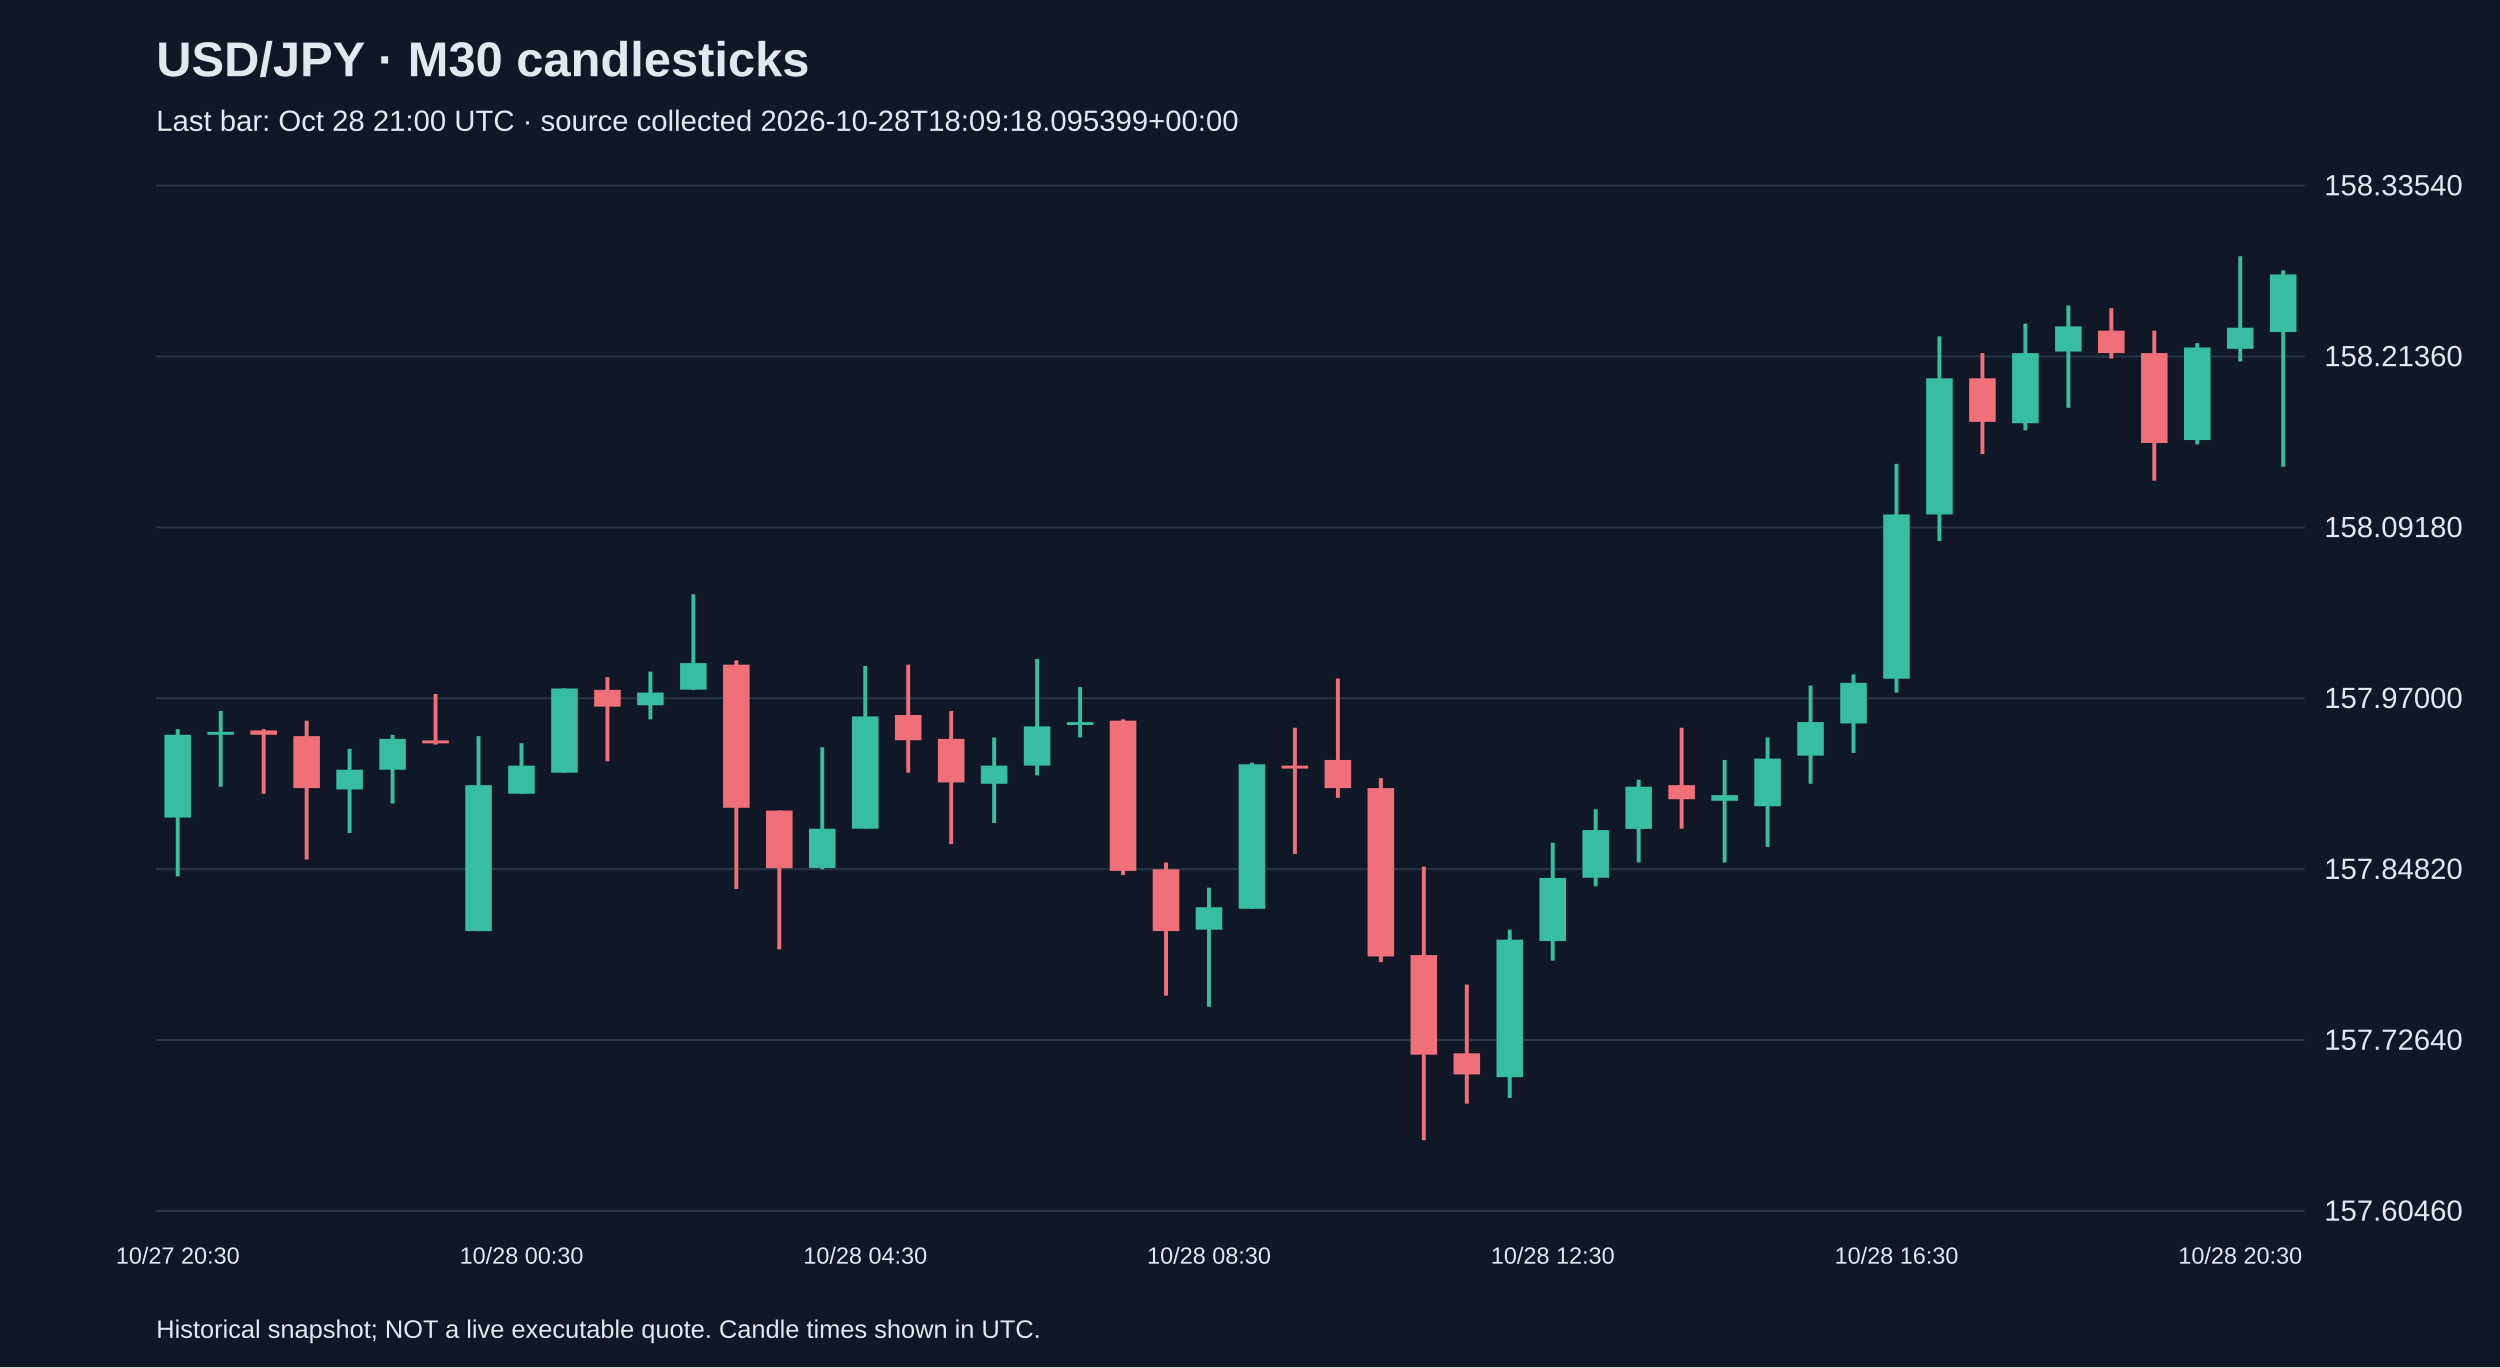
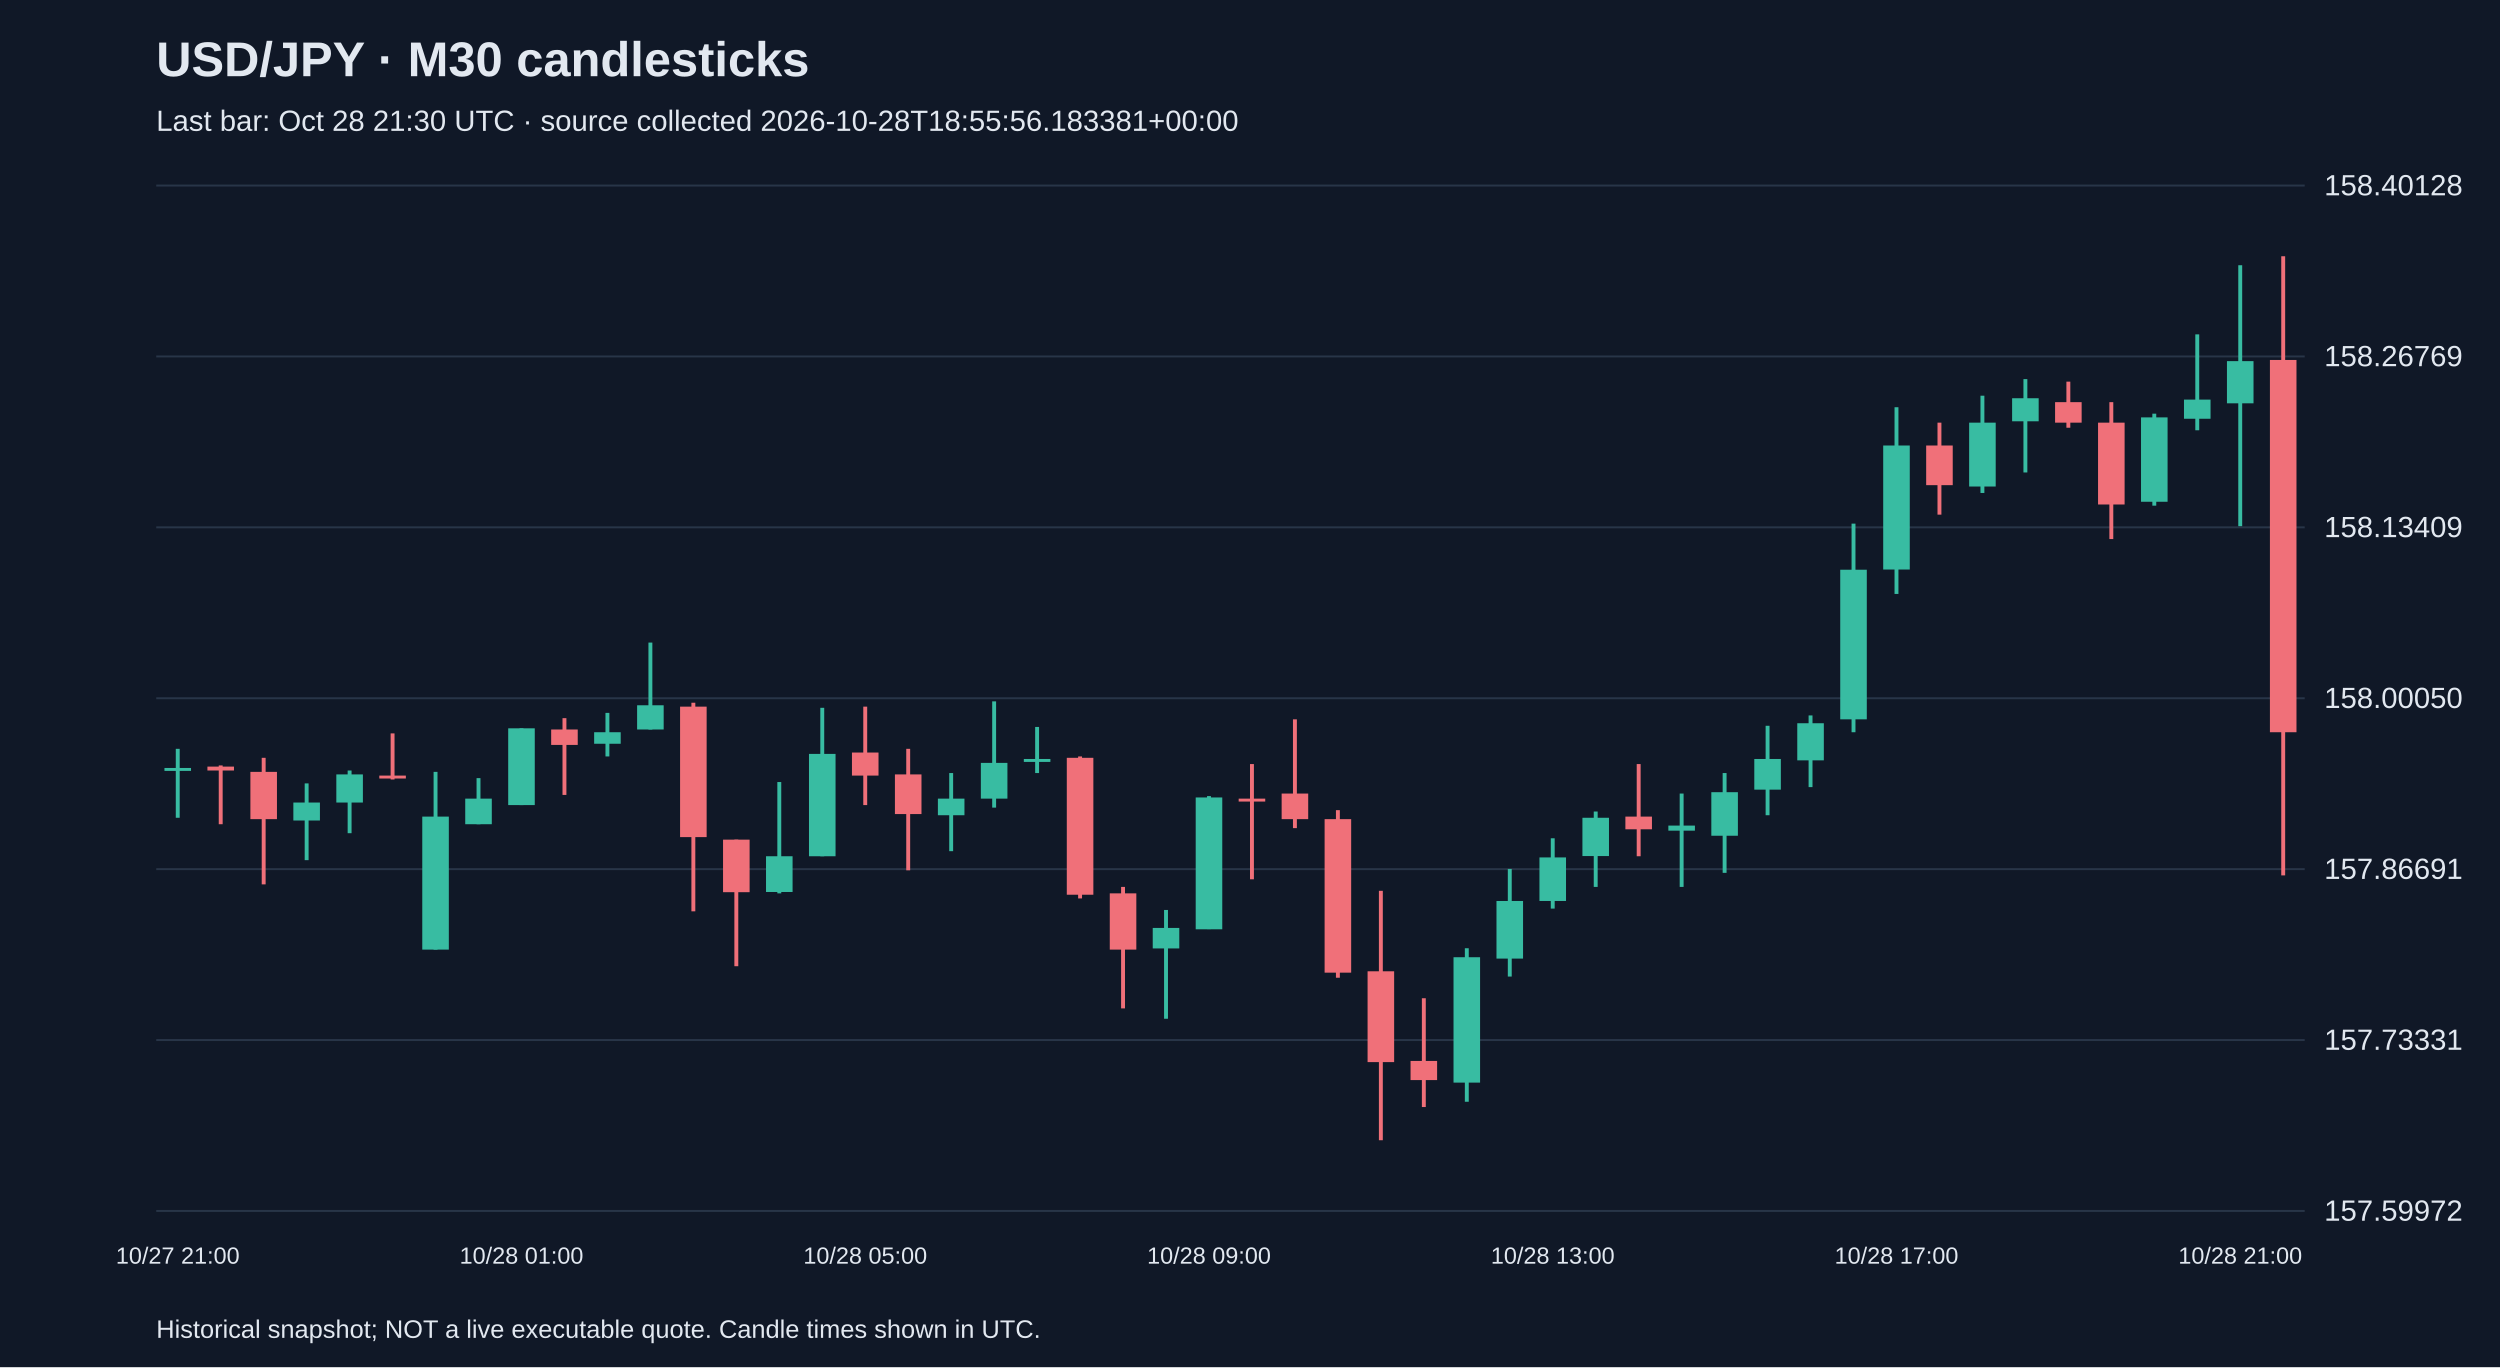
<svg xmlns="http://www.w3.org/2000/svg" viewBox="0 0 1280 700">
  <rect width="100%" height="100%" fill="#101827" />
  <style>text{font-family:Arial,sans-serif;fill:#e2e8f0}</style>
  <text x="80" y="39" font-size="25" font-weight="bold">USD/JPY · M30 candlesticks</text>
-   <text x="80" y="67" font-size="15" fill="#a6b1c5">Last bar: Oct 28 21:00 UTC · source collected 2026-10-28T18:09:18.095399+00:00</text>
+   <text x="80" y="67" font-size="15" fill="#a6b1c5">Last bar: Oct 28 21:30 UTC · source collected 2026-10-28T18:55:56.183381+00:00</text>
  <line x1="80" y1="620.0" x2="1180" y2="620.0" stroke="#283548" />
-   <text x="1190" y="625.0" font-size="15">157.60460</text>
+   <text x="1190" y="625.0" font-size="15">157.59972</text>
  <line x1="80" y1="532.5" x2="1180" y2="532.5" stroke="#283548" />
-   <text x="1190" y="537.5" font-size="15">157.72640</text>
+   <text x="1190" y="537.5" font-size="15">157.73331</text>
  <line x1="80" y1="445.0" x2="1180" y2="445.0" stroke="#283548" />
-   <text x="1190" y="450.0" font-size="15">157.84820</text>
+   <text x="1190" y="450.0" font-size="15">157.86691</text>
  <line x1="80" y1="357.5" x2="1180" y2="357.5" stroke="#283548" />
-   <text x="1190" y="362.5" font-size="15">157.97000</text>
+   <text x="1190" y="362.5" font-size="15">158.00050</text>
  <line x1="80" y1="270.0" x2="1180" y2="270.0" stroke="#283548" />
-   <text x="1190" y="275.0" font-size="15">158.09180</text>
+   <text x="1190" y="275.0" font-size="15">158.13409</text>
  <line x1="80" y1="182.5" x2="1180" y2="182.5" stroke="#283548" />
-   <text x="1190" y="187.5" font-size="15">158.21360</text>
+   <text x="1190" y="187.5" font-size="15">158.26769</text>
  <line x1="80" y1="95.0" x2="1180" y2="95.0" stroke="#283548" />
-   <text x="1190" y="100.0" font-size="15">158.33540</text>
-   <line x1="91.0" y1="373.3" x2="91.0" y2="448.7" stroke="#38bca2" stroke-width="2" />
-   <rect x="84.2" y="376.2" width="13.6" height="42.4" fill="#38bca2" />
-   <text x="91.0" y="647" text-anchor="middle" font-size="12">10/27 20:30</text>
-   <line x1="113.0" y1="364.0" x2="113.0" y2="402.8" stroke="#38bca2" stroke-width="2" />
-   <rect x="106.2" y="374.7" width="13.6" height="1.5" fill="#38bca2" />
-   <line x1="135.0" y1="373.3" x2="135.0" y2="406.4" stroke="#f07079" stroke-width="2" />
-   <rect x="128.2" y="374.0" width="13.6" height="2.2" fill="#f07079" />
-   <line x1="157.0" y1="369.0" x2="157.0" y2="440.1" stroke="#f07079" stroke-width="2" />
-   <rect x="150.2" y="376.9" width="13.6" height="26.6" fill="#f07079" />
-   <line x1="179.0" y1="383.4" x2="179.0" y2="426.5" stroke="#38bca2" stroke-width="2" />
-   <rect x="172.2" y="394.1" width="13.6" height="10.1" fill="#38bca2" />
-   <line x1="201.0" y1="376.2" x2="201.0" y2="411.4" stroke="#38bca2" stroke-width="2" />
-   <rect x="194.2" y="378.3" width="13.6" height="15.8" fill="#38bca2" />
-   <line x1="223.0" y1="355.3" x2="223.0" y2="381.2" stroke="#f07079" stroke-width="2" />
-   <rect x="216.2" y="379.1" width="13.6" height="1.5" fill="#f07079" />
-   <line x1="245.0" y1="376.9" x2="245.0" y2="476.8" stroke="#38bca2" stroke-width="2" />
-   <rect x="238.2" y="402.0" width="13.6" height="74.7" fill="#38bca2" />
-   <line x1="267.0" y1="380.5" x2="267.0" y2="406.4" stroke="#38bca2" stroke-width="2" />
-   <rect x="260.2" y="392.0" width="13.6" height="14.4" fill="#38bca2" />
-   <text x="267.0" y="647" text-anchor="middle" font-size="12">10/28 00:30</text>
-   <line x1="289.0" y1="352.5" x2="289.0" y2="395.6" stroke="#38bca2" stroke-width="2" />
-   <rect x="282.2" y="352.5" width="13.6" height="43.1" fill="#38bca2" />
-   <line x1="311.0" y1="346.7" x2="311.0" y2="389.8" stroke="#f07079" stroke-width="2" />
-   <rect x="304.2" y="353.2" width="13.6" height="8.6" fill="#f07079" />
-   <line x1="333.0" y1="343.9" x2="333.0" y2="368.3" stroke="#38bca2" stroke-width="2" />
-   <rect x="326.2" y="354.6" width="13.6" height="6.5" fill="#38bca2" />
-   <line x1="355.0" y1="304.3" x2="355.0" y2="353.2" stroke="#38bca2" stroke-width="2" />
-   <rect x="348.2" y="339.5" width="13.6" height="13.6" fill="#38bca2" />
-   <line x1="377.0" y1="338.1" x2="377.0" y2="455.2" stroke="#f07079" stroke-width="2" />
-   <rect x="370.2" y="340.3" width="13.6" height="73.3" fill="#f07079" />
-   <line x1="399.0" y1="415.0" x2="399.0" y2="486.1" stroke="#f07079" stroke-width="2" />
-   <rect x="392.2" y="415.0" width="13.6" height="29.5" fill="#f07079" />
-   <line x1="421.0" y1="382.6" x2="421.0" y2="445.1" stroke="#38bca2" stroke-width="2" />
-   <rect x="414.2" y="424.3" width="13.6" height="20.1" fill="#38bca2" />
-   <line x1="443.0" y1="341.0" x2="443.0" y2="424.3" stroke="#38bca2" stroke-width="2" />
-   <rect x="436.2" y="366.8" width="13.6" height="57.5" fill="#38bca2" />
-   <text x="443.0" y="647" text-anchor="middle" font-size="12">10/28 04:30</text>
-   <line x1="465.0" y1="340.3" x2="465.0" y2="395.6" stroke="#f07079" stroke-width="2" />
-   <rect x="458.2" y="366.1" width="13.6" height="12.9" fill="#f07079" />
-   <line x1="487.0" y1="364.0" x2="487.0" y2="432.2" stroke="#f07079" stroke-width="2" />
-   <rect x="480.2" y="378.3" width="13.6" height="22.3" fill="#f07079" />
-   <line x1="509.0" y1="377.6" x2="509.0" y2="421.4" stroke="#38bca2" stroke-width="2" />
-   <rect x="502.2" y="392.0" width="13.6" height="9.3" fill="#38bca2" />
-   <line x1="531.0" y1="337.4" x2="531.0" y2="397.0" stroke="#38bca2" stroke-width="2" />
-   <rect x="524.2" y="371.9" width="13.6" height="20.1" fill="#38bca2" />
-   <line x1="553.0" y1="351.8" x2="553.0" y2="377.6" stroke="#38bca2" stroke-width="2" />
-   <rect x="546.2" y="369.7" width="13.6" height="1.5" fill="#38bca2" />
-   <line x1="575.0" y1="368.3" x2="575.0" y2="448.0" stroke="#f07079" stroke-width="2" />
-   <rect x="568.2" y="369.0" width="13.6" height="76.9" fill="#f07079" />
-   <line x1="597.0" y1="441.6" x2="597.0" y2="509.8" stroke="#f07079" stroke-width="2" />
-   <rect x="590.2" y="445.1" width="13.6" height="31.6" fill="#f07079" />
-   <line x1="619.0" y1="454.5" x2="619.0" y2="515.5" stroke="#38bca2" stroke-width="2" />
-   <rect x="612.2" y="464.5" width="13.6" height="11.5" fill="#38bca2" />
-   <text x="619.0" y="647" text-anchor="middle" font-size="12">10/28 08:30</text>
-   <line x1="641.0" y1="390.5" x2="641.0" y2="465.3" stroke="#38bca2" stroke-width="2" />
-   <rect x="634.2" y="391.3" width="13.6" height="74.0" fill="#38bca2" />
-   <line x1="663.0" y1="372.6" x2="663.0" y2="437.2" stroke="#f07079" stroke-width="2" />
-   <rect x="656.2" y="392.0" width="13.6" height="1.5" fill="#f07079" />
-   <line x1="685.0" y1="347.4" x2="685.0" y2="408.5" stroke="#f07079" stroke-width="2" />
-   <rect x="678.2" y="389.1" width="13.6" height="14.4" fill="#f07079" />
-   <line x1="707.0" y1="398.4" x2="707.0" y2="492.6" stroke="#f07079" stroke-width="2" />
-   <rect x="700.2" y="403.5" width="13.6" height="86.2" fill="#f07079" />
-   <line x1="729.0" y1="443.7" x2="729.0" y2="583.8" stroke="#f07079" stroke-width="2" />
-   <rect x="722.2" y="489.0" width="13.6" height="51.0" fill="#f07079" />
-   <line x1="751.0" y1="504.1" x2="751.0" y2="565.1" stroke="#f07079" stroke-width="2" />
-   <rect x="744.2" y="539.3" width="13.6" height="10.8" fill="#f07079" />
-   <line x1="773.0" y1="476.0" x2="773.0" y2="562.2" stroke="#38bca2" stroke-width="2" />
-   <rect x="766.2" y="481.1" width="13.6" height="70.4" fill="#38bca2" />
-   <line x1="795.0" y1="431.5" x2="795.0" y2="491.8" stroke="#38bca2" stroke-width="2" />
-   <rect x="788.2" y="449.5" width="13.6" height="32.3" fill="#38bca2" />
-   <text x="795.0" y="647" text-anchor="middle" font-size="12">10/28 12:30</text>
-   <line x1="817.0" y1="414.3" x2="817.0" y2="453.8" stroke="#38bca2" stroke-width="2" />
-   <rect x="810.2" y="425.0" width="13.6" height="24.4" fill="#38bca2" />
-   <line x1="839.0" y1="399.2" x2="839.0" y2="441.6" stroke="#38bca2" stroke-width="2" />
-   <rect x="832.2" y="402.8" width="13.6" height="21.6" fill="#38bca2" />
-   <line x1="861.0" y1="372.6" x2="861.0" y2="424.3" stroke="#f07079" stroke-width="2" />
-   <rect x="854.2" y="402.0" width="13.6" height="7.2" fill="#f07079" />
-   <line x1="883.0" y1="389.1" x2="883.0" y2="441.6" stroke="#38bca2" stroke-width="2" />
-   <rect x="876.2" y="407.1" width="13.6" height="2.9" fill="#38bca2" />
-   <line x1="905.0" y1="377.6" x2="905.0" y2="433.6" stroke="#38bca2" stroke-width="2" />
-   <rect x="898.2" y="388.4" width="13.6" height="24.4" fill="#38bca2" />
-   <line x1="927.0" y1="351.0" x2="927.0" y2="401.3" stroke="#38bca2" stroke-width="2" />
-   <rect x="920.2" y="369.7" width="13.6" height="17.2" fill="#38bca2" />
-   <line x1="949.0" y1="345.3" x2="949.0" y2="385.5" stroke="#38bca2" stroke-width="2" />
-   <rect x="942.2" y="349.6" width="13.6" height="20.8" fill="#38bca2" />
-   <line x1="971.0" y1="237.5" x2="971.0" y2="354.6" stroke="#38bca2" stroke-width="2" />
-   <rect x="964.2" y="263.4" width="13.6" height="84.1" fill="#38bca2" />
-   <text x="971.0" y="647" text-anchor="middle" font-size="12">10/28 16:30</text>
-   <line x1="993.0" y1="172.2" x2="993.0" y2="277.0" stroke="#38bca2" stroke-width="2" />
-   <rect x="986.2" y="193.7" width="13.6" height="69.7" fill="#38bca2" />
-   <line x1="1015.0" y1="180.8" x2="1015.0" y2="232.5" stroke="#f07079" stroke-width="2" />
-   <rect x="1008.2" y="193.7" width="13.6" height="22.3" fill="#f07079" />
-   <line x1="1037.0" y1="165.7" x2="1037.0" y2="220.3" stroke="#38bca2" stroke-width="2" />
-   <rect x="1030.2" y="180.8" width="13.6" height="35.9" fill="#38bca2" />
-   <line x1="1059.0" y1="156.4" x2="1059.0" y2="208.8" stroke="#38bca2" stroke-width="2" />
-   <rect x="1052.2" y="167.1" width="13.6" height="12.9" fill="#38bca2" />
-   <line x1="1081.0" y1="157.8" x2="1081.0" y2="183.6" stroke="#f07079" stroke-width="2" />
-   <rect x="1074.2" y="169.3" width="13.6" height="11.5" fill="#f07079" />
-   <line x1="1103.0" y1="169.3" x2="1103.0" y2="246.1" stroke="#f07079" stroke-width="2" />
-   <rect x="1096.2" y="180.8" width="13.6" height="46.0" fill="#f07079" />
-   <line x1="1125.0" y1="175.7" x2="1125.0" y2="227.5" stroke="#38bca2" stroke-width="2" />
-   <rect x="1118.2" y="177.9" width="13.6" height="47.4" fill="#38bca2" />
-   <line x1="1147.0" y1="131.2" x2="1147.0" y2="185.1" stroke="#38bca2" stroke-width="2" />
-   <rect x="1140.2" y="167.8" width="13.6" height="10.8" fill="#38bca2" />
-   <text x="1147.0" y="647" text-anchor="middle" font-size="12">10/28 20:30</text>
-   <line x1="1169.0" y1="138.4" x2="1169.0" y2="239.0" stroke="#38bca2" stroke-width="2" />
-   <rect x="1162.2" y="140.5" width="13.6" height="29.5" fill="#38bca2" />
+   <text x="1190" y="100.0" font-size="15">158.40128</text>
+   <line x1="91.0" y1="383.4" x2="91.0" y2="418.7" stroke="#38bca2" stroke-width="2" />
+   <rect x="84.2" y="393.2" width="13.6" height="1.5" fill="#38bca2" />
+   <text x="91.0" y="647" text-anchor="middle" font-size="12">10/27 21:00</text>
+   <line x1="113.0" y1="391.9" x2="113.0" y2="422.0" stroke="#f07079" stroke-width="2" />
+   <rect x="106.2" y="392.5" width="13.6" height="2.0" fill="#f07079" />
+   <line x1="135.0" y1="388.0" x2="135.0" y2="452.8" stroke="#f07079" stroke-width="2" />
+   <rect x="128.2" y="395.2" width="13.6" height="24.2" fill="#f07079" />
+   <line x1="157.0" y1="401.1" x2="157.0" y2="440.4" stroke="#38bca2" stroke-width="2" />
+   <rect x="150.2" y="410.9" width="13.6" height="9.2" fill="#38bca2" />
+   <line x1="179.0" y1="394.5" x2="179.0" y2="426.6" stroke="#38bca2" stroke-width="2" />
+   <rect x="172.2" y="396.5" width="13.6" height="14.4" fill="#38bca2" />
+   <line x1="201.0" y1="375.5" x2="201.0" y2="399.1" stroke="#f07079" stroke-width="2" />
+   <rect x="194.2" y="397.1" width="13.6" height="1.5" fill="#f07079" />
+   <line x1="223.0" y1="395.2" x2="223.0" y2="486.2" stroke="#38bca2" stroke-width="2" />
+   <rect x="216.2" y="418.1" width="13.6" height="68.1" fill="#38bca2" />
+   <line x1="245.0" y1="398.4" x2="245.0" y2="422.0" stroke="#38bca2" stroke-width="2" />
+   <rect x="238.2" y="408.9" width="13.6" height="13.1" fill="#38bca2" />
+   <line x1="267.0" y1="372.9" x2="267.0" y2="412.2" stroke="#38bca2" stroke-width="2" />
+   <rect x="260.2" y="372.9" width="13.6" height="39.3" fill="#38bca2" />
+   <text x="267.0" y="647" text-anchor="middle" font-size="12">10/28 01:00</text>
+   <line x1="289.0" y1="367.7" x2="289.0" y2="407.0" stroke="#f07079" stroke-width="2" />
+   <rect x="282.2" y="373.5" width="13.6" height="7.9" fill="#f07079" />
+   <line x1="311.0" y1="365.0" x2="311.0" y2="387.3" stroke="#38bca2" stroke-width="2" />
+   <rect x="304.2" y="374.9" width="13.6" height="5.9" fill="#38bca2" />
+   <line x1="333.0" y1="329.0" x2="333.0" y2="373.5" stroke="#38bca2" stroke-width="2" />
+   <rect x="326.2" y="361.1" width="13.6" height="12.4" fill="#38bca2" />
+   <line x1="355.0" y1="359.8" x2="355.0" y2="466.6" stroke="#f07079" stroke-width="2" />
+   <rect x="348.2" y="361.8" width="13.6" height="66.8" fill="#f07079" />
+   <line x1="377.0" y1="429.9" x2="377.0" y2="494.7" stroke="#f07079" stroke-width="2" />
+   <rect x="370.2" y="429.9" width="13.6" height="26.9" fill="#f07079" />
+   <line x1="399.0" y1="400.4" x2="399.0" y2="457.4" stroke="#38bca2" stroke-width="2" />
+   <rect x="392.2" y="438.4" width="13.6" height="18.3" fill="#38bca2" />
+   <line x1="421.0" y1="362.4" x2="421.0" y2="438.4" stroke="#38bca2" stroke-width="2" />
+   <rect x="414.2" y="386.0" width="13.6" height="52.4" fill="#38bca2" />
+   <line x1="443.0" y1="361.8" x2="443.0" y2="412.2" stroke="#f07079" stroke-width="2" />
+   <rect x="436.2" y="385.3" width="13.6" height="11.8" fill="#f07079" />
+   <text x="443.0" y="647" text-anchor="middle" font-size="12">10/28 05:00</text>
+   <line x1="465.0" y1="383.4" x2="465.0" y2="445.6" stroke="#f07079" stroke-width="2" />
+   <rect x="458.2" y="396.5" width="13.6" height="20.3" fill="#f07079" />
+   <line x1="487.0" y1="395.8" x2="487.0" y2="435.8" stroke="#38bca2" stroke-width="2" />
+   <rect x="480.2" y="408.9" width="13.6" height="8.5" fill="#38bca2" />
+   <line x1="509.0" y1="359.1" x2="509.0" y2="413.5" stroke="#38bca2" stroke-width="2" />
+   <rect x="502.2" y="390.6" width="13.6" height="18.3" fill="#38bca2" />
+   <line x1="531.0" y1="372.2" x2="531.0" y2="395.8" stroke="#38bca2" stroke-width="2" />
+   <rect x="524.2" y="388.6" width="13.6" height="1.5" fill="#38bca2" />
+   <line x1="553.0" y1="387.3" x2="553.0" y2="460.0" stroke="#f07079" stroke-width="2" />
+   <rect x="546.2" y="388.0" width="13.6" height="70.1" fill="#f07079" />
+   <line x1="575.0" y1="454.1" x2="575.0" y2="516.3" stroke="#f07079" stroke-width="2" />
+   <rect x="568.2" y="457.4" width="13.6" height="28.8" fill="#f07079" />
+   <line x1="597.0" y1="465.9" x2="597.0" y2="521.6" stroke="#38bca2" stroke-width="2" />
+   <rect x="590.2" y="475.1" width="13.6" height="10.5" fill="#38bca2" />
+   <line x1="619.0" y1="407.6" x2="619.0" y2="475.7" stroke="#38bca2" stroke-width="2" />
+   <rect x="612.2" y="408.3" width="13.6" height="67.5" fill="#38bca2" />
+   <text x="619.0" y="647" text-anchor="middle" font-size="12">10/28 09:00</text>
+   <line x1="641.0" y1="391.2" x2="641.0" y2="450.2" stroke="#f07079" stroke-width="2" />
+   <rect x="634.2" y="408.9" width="13.6" height="1.5" fill="#f07079" />
+   <line x1="663.0" y1="368.3" x2="663.0" y2="424.0" stroke="#f07079" stroke-width="2" />
+   <rect x="656.2" y="406.3" width="13.6" height="13.1" fill="#f07079" />
+   <line x1="685.0" y1="414.8" x2="685.0" y2="500.6" stroke="#f07079" stroke-width="2" />
+   <rect x="678.2" y="419.4" width="13.6" height="78.6" fill="#f07079" />
+   <line x1="707.0" y1="456.1" x2="707.0" y2="583.8" stroke="#f07079" stroke-width="2" />
+   <rect x="700.2" y="497.3" width="13.6" height="46.5" fill="#f07079" />
+   <line x1="729.0" y1="511.1" x2="729.0" y2="566.8" stroke="#f07079" stroke-width="2" />
+   <rect x="722.2" y="543.2" width="13.6" height="9.8" fill="#f07079" />
+   <line x1="751.0" y1="485.5" x2="751.0" y2="564.1" stroke="#38bca2" stroke-width="2" />
+   <rect x="744.2" y="490.1" width="13.6" height="64.2" fill="#38bca2" />
+   <line x1="773.0" y1="444.9" x2="773.0" y2="500.0" stroke="#38bca2" stroke-width="2" />
+   <rect x="766.2" y="461.3" width="13.6" height="29.5" fill="#38bca2" />
+   <line x1="795.0" y1="429.2" x2="795.0" y2="465.2" stroke="#38bca2" stroke-width="2" />
+   <rect x="788.2" y="439.0" width="13.6" height="22.3" fill="#38bca2" />
+   <text x="795.0" y="647" text-anchor="middle" font-size="12">10/28 13:00</text>
+   <line x1="817.0" y1="415.5" x2="817.0" y2="454.1" stroke="#38bca2" stroke-width="2" />
+   <rect x="810.2" y="418.7" width="13.6" height="19.6" fill="#38bca2" />
+   <line x1="839.0" y1="391.2" x2="839.0" y2="438.4" stroke="#f07079" stroke-width="2" />
+   <rect x="832.2" y="418.1" width="13.6" height="6.5" fill="#f07079" />
+   <line x1="861.0" y1="406.3" x2="861.0" y2="454.1" stroke="#38bca2" stroke-width="2" />
+   <rect x="854.2" y="422.7" width="13.6" height="2.6" fill="#38bca2" />
+   <line x1="883.0" y1="395.8" x2="883.0" y2="446.9" stroke="#38bca2" stroke-width="2" />
+   <rect x="876.2" y="405.6" width="13.6" height="22.3" fill="#38bca2" />
+   <line x1="905.0" y1="371.6" x2="905.0" y2="417.4" stroke="#38bca2" stroke-width="2" />
+   <rect x="898.2" y="388.6" width="13.6" height="15.7" fill="#38bca2" />
+   <line x1="927.0" y1="366.3" x2="927.0" y2="403.0" stroke="#38bca2" stroke-width="2" />
+   <rect x="920.2" y="370.3" width="13.6" height="19.0" fill="#38bca2" />
+   <line x1="949.0" y1="268.1" x2="949.0" y2="374.9" stroke="#38bca2" stroke-width="2" />
+   <rect x="942.2" y="291.7" width="13.6" height="76.6" fill="#38bca2" />
+   <line x1="971.0" y1="208.5" x2="971.0" y2="304.1" stroke="#38bca2" stroke-width="2" />
+   <rect x="964.2" y="228.1" width="13.6" height="63.5" fill="#38bca2" />
+   <text x="971.0" y="647" text-anchor="middle" font-size="12">10/28 17:00</text>
+   <line x1="993.0" y1="216.4" x2="993.0" y2="263.5" stroke="#f07079" stroke-width="2" />
+   <rect x="986.2" y="228.1" width="13.6" height="20.3" fill="#f07079" />
+   <line x1="1015.0" y1="202.6" x2="1015.0" y2="252.4" stroke="#38bca2" stroke-width="2" />
+   <rect x="1008.2" y="216.4" width="13.6" height="32.7" fill="#38bca2" />
+   <line x1="1037.0" y1="194.1" x2="1037.0" y2="241.9" stroke="#38bca2" stroke-width="2" />
+   <rect x="1030.2" y="203.9" width="13.6" height="11.8" fill="#38bca2" />
+   <line x1="1059.0" y1="195.4" x2="1059.0" y2="219.0" stroke="#f07079" stroke-width="2" />
+   <rect x="1052.2" y="205.9" width="13.6" height="10.5" fill="#f07079" />
+   <line x1="1081.0" y1="205.9" x2="1081.0" y2="276.0" stroke="#f07079" stroke-width="2" />
+   <rect x="1074.2" y="216.4" width="13.6" height="41.9" fill="#f07079" />
+   <line x1="1103.0" y1="211.8" x2="1103.0" y2="258.9" stroke="#38bca2" stroke-width="2" />
+   <rect x="1096.2" y="213.7" width="13.6" height="43.2" fill="#38bca2" />
+   <line x1="1125.0" y1="171.2" x2="1125.0" y2="220.3" stroke="#38bca2" stroke-width="2" />
+   <rect x="1118.2" y="204.6" width="13.6" height="9.8" fill="#38bca2" />
+   <line x1="1147.0" y1="135.8" x2="1147.0" y2="269.4" stroke="#38bca2" stroke-width="2" />
+   <rect x="1140.2" y="184.9" width="13.6" height="21.6" fill="#38bca2" />
+   <text x="1147.0" y="647" text-anchor="middle" font-size="12">10/28 21:00</text>
+   <line x1="1169.0" y1="131.2" x2="1169.0" y2="448.2" stroke="#f07079" stroke-width="2" />
+   <rect x="1162.2" y="184.3" width="13.6" height="190.6" fill="#f07079" />
  <text x="80" y="685" font-size="13">Historical snapshot; NOT a live executable quote. Candle times shown in UTC.</text>
</svg>
